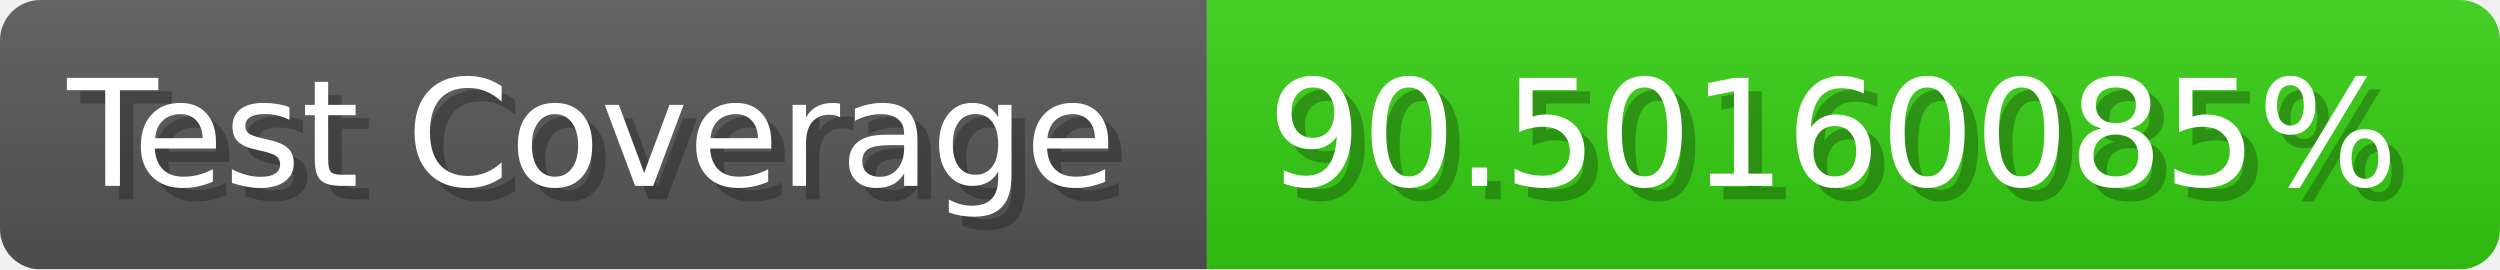
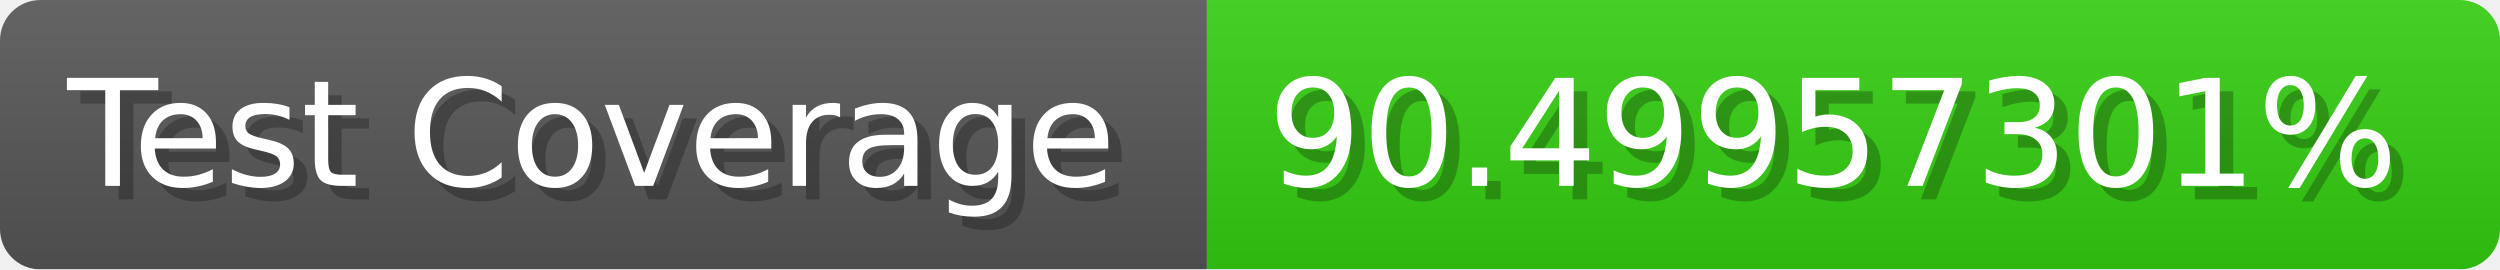
- <svg xmlns="http://www.w3.org/2000/svg" width="185.6" height="20" viewBox="0 0 1856 200" role="img" aria-label="Test Coverage: 90.50160085%">
+ <svg xmlns="http://www.w3.org/2000/svg" width="185.6" height="20" viewBox="0 0 1856 200" role="img" aria-label="Test Coverage: 90.49957301%">
  <linearGradient id="a" x2="0" y2="100%">
    <stop offset="0" stop-opacity=".1" stop-color="#EEE" />
    <stop offset="1" stop-opacity=".1" />
  </linearGradient>
  <mask id="m">
    <rect width="1856" height="200" rx="30" fill="#FFF" />
  </mask>
  <g mask="url(#m)">
    <rect width="896" height="200" fill="#555" />
    <rect width="960" height="200" fill="#3C1" x="896" />
    <rect width="1856" height="200" fill="url(#a)" />
  </g>
  <g aria-hidden="true" fill="#fff" text-anchor="start" font-family="Verdana,DejaVu Sans,sans-serif" font-size="110">
    <text x="60" y="148" textLength="796" fill="#000" opacity="0.25">Test Coverage</text>
    <text x="50" y="138" textLength="796">Test Coverage</text>
-     <text x="951" y="148" textLength="860" fill="#000" opacity="0.25">90.50160085%</text>
-     <text x="941" y="138" textLength="860">90.50160085%</text>
+     <text x="951" y="148" textLength="860" fill="#000" opacity="0.25">90.49957301%</text>
+     <text x="941" y="138" textLength="860">90.49957301%</text>
  </g>
</svg>
